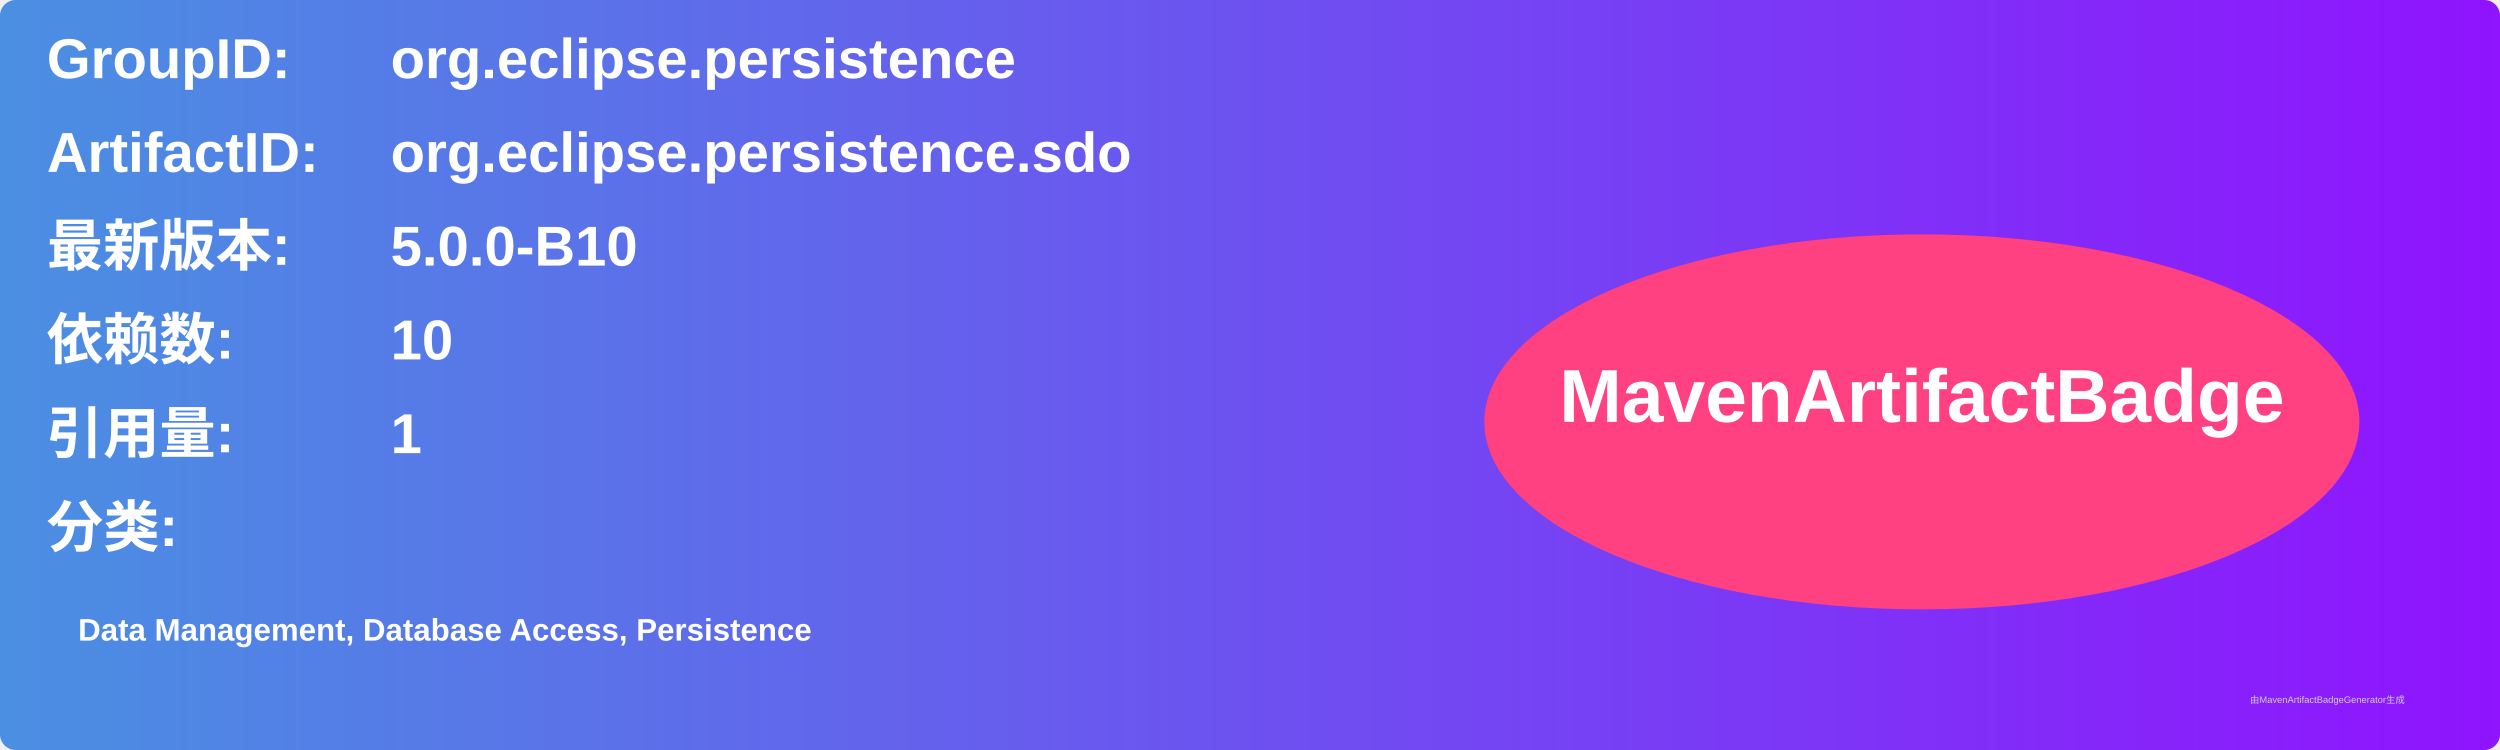
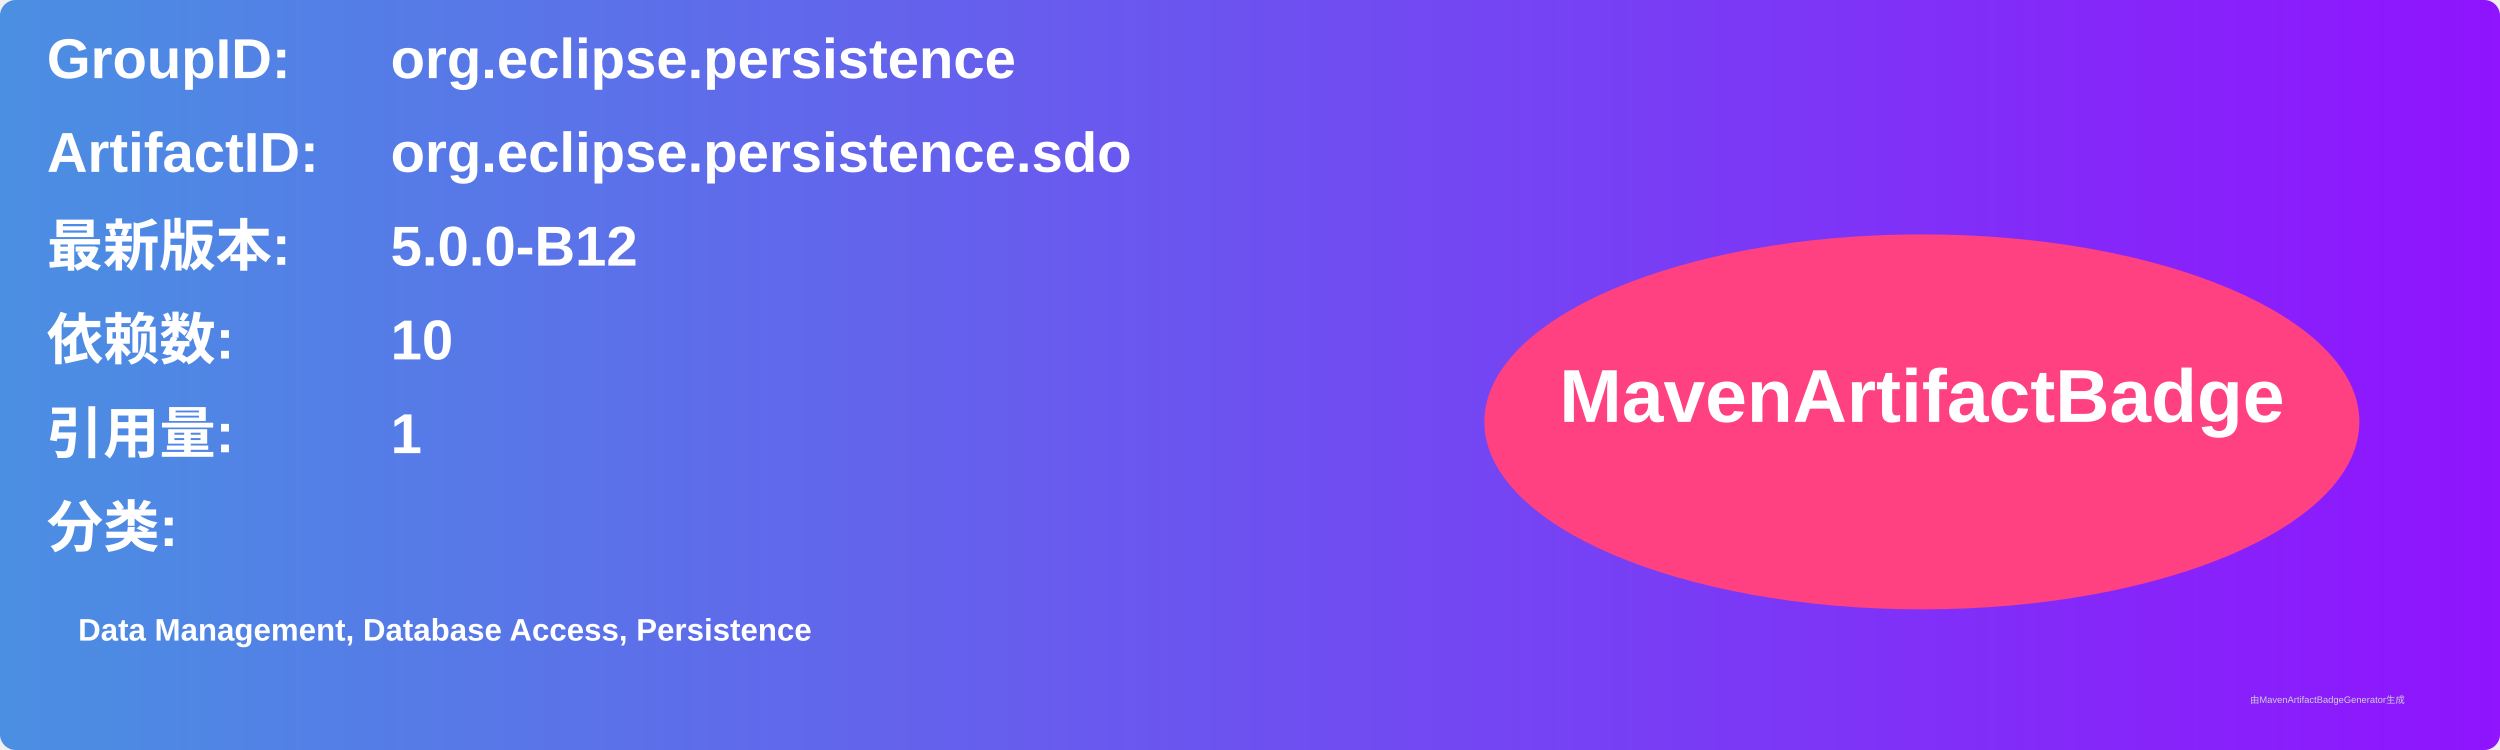
<svg xmlns="http://www.w3.org/2000/svg" width="800" height="240" viewBox="0 0 800 240">
  <linearGradient id="grad" x1="0%" y1="0%" x2="100%" y2="0%">
    <stop offset="0%" stop-color="#4a90e2" />
    <stop offset="100%" stop-color="#9013fe" />
  </linearGradient>
  <rect width="100%" height="100%" rx="5" ry="5" fill="url(#grad)" />
  <g transform="translate(15, 15)">
    <text x="0" y="10" font-family="Arial" font-size="18" fill="white" font-weight="bold" width="260">GroupID:</text>
    <text x="110" y="10" font-family="Arial" font-size="18" fill="white" font-weight="bold" width="460">org.eclipse.persistence</text>
    <text x="0" y="40" font-family="Arial" font-size="18" fill="white" font-weight="bold" width="260">ArtifactID:</text>
    <text x="110" y="40" font-family="Arial" font-size="18" fill="white" font-weight="bold" width="460">org.eclipse.persistence.sdo</text>
    <text x="0" y="70" font-family="Arial" font-size="18" fill="white" font-weight="bold">最新版本:</text>
    <text x="110" y="70" font-family="Arial" font-size="18" fill="white" font-weight="bold">
-       <tspan font-weight="bold">5.0.0-B10</tspan>
+       <tspan font-weight="bold">5.0.0-B12</tspan>
    </text>
    <text x="0" y="100" font-family="Arial" font-size="18" fill="white" font-weight="bold">依赖数: </text>
    <text x="110" y="100" font-family="Arial" font-size="18" fill="white">
      <tspan font-weight="bold">10</tspan>
    </text>
    <text x="0" y="130" font-family="Arial" font-size="18" fill="white" font-weight="bold">引用量: </text>
    <text x="110" y="130" font-family="Arial" font-size="18" fill="white">
      <tspan font-weight="bold">1</tspan>
    </text>
    <text x="0" y="160" font-family="Arial" font-size="18" fill="white" font-weight="bold">分类:</text>
    <text x="10" y="190" font-family="Arial" font-size="10" fill="white">
      <tspan font-weight="bold">Data Management, Database Access, Persistence</tspan>
    </text>
    <ellipse cx="600" cy="120" rx="140" ry="60" fill="#ff4081" />
    <text x="600" y="120" text-anchor="middle" font-family="Arial" font-size="24" fill="white" font-weight="bold">MavenArtifactBadge</text>
  </g>
  <text x="720" y="225" font-family="Arial" font-size="3" fill="#d0d0d0">由MavenArtifactBadgeGenerator生成</text>
</svg>
